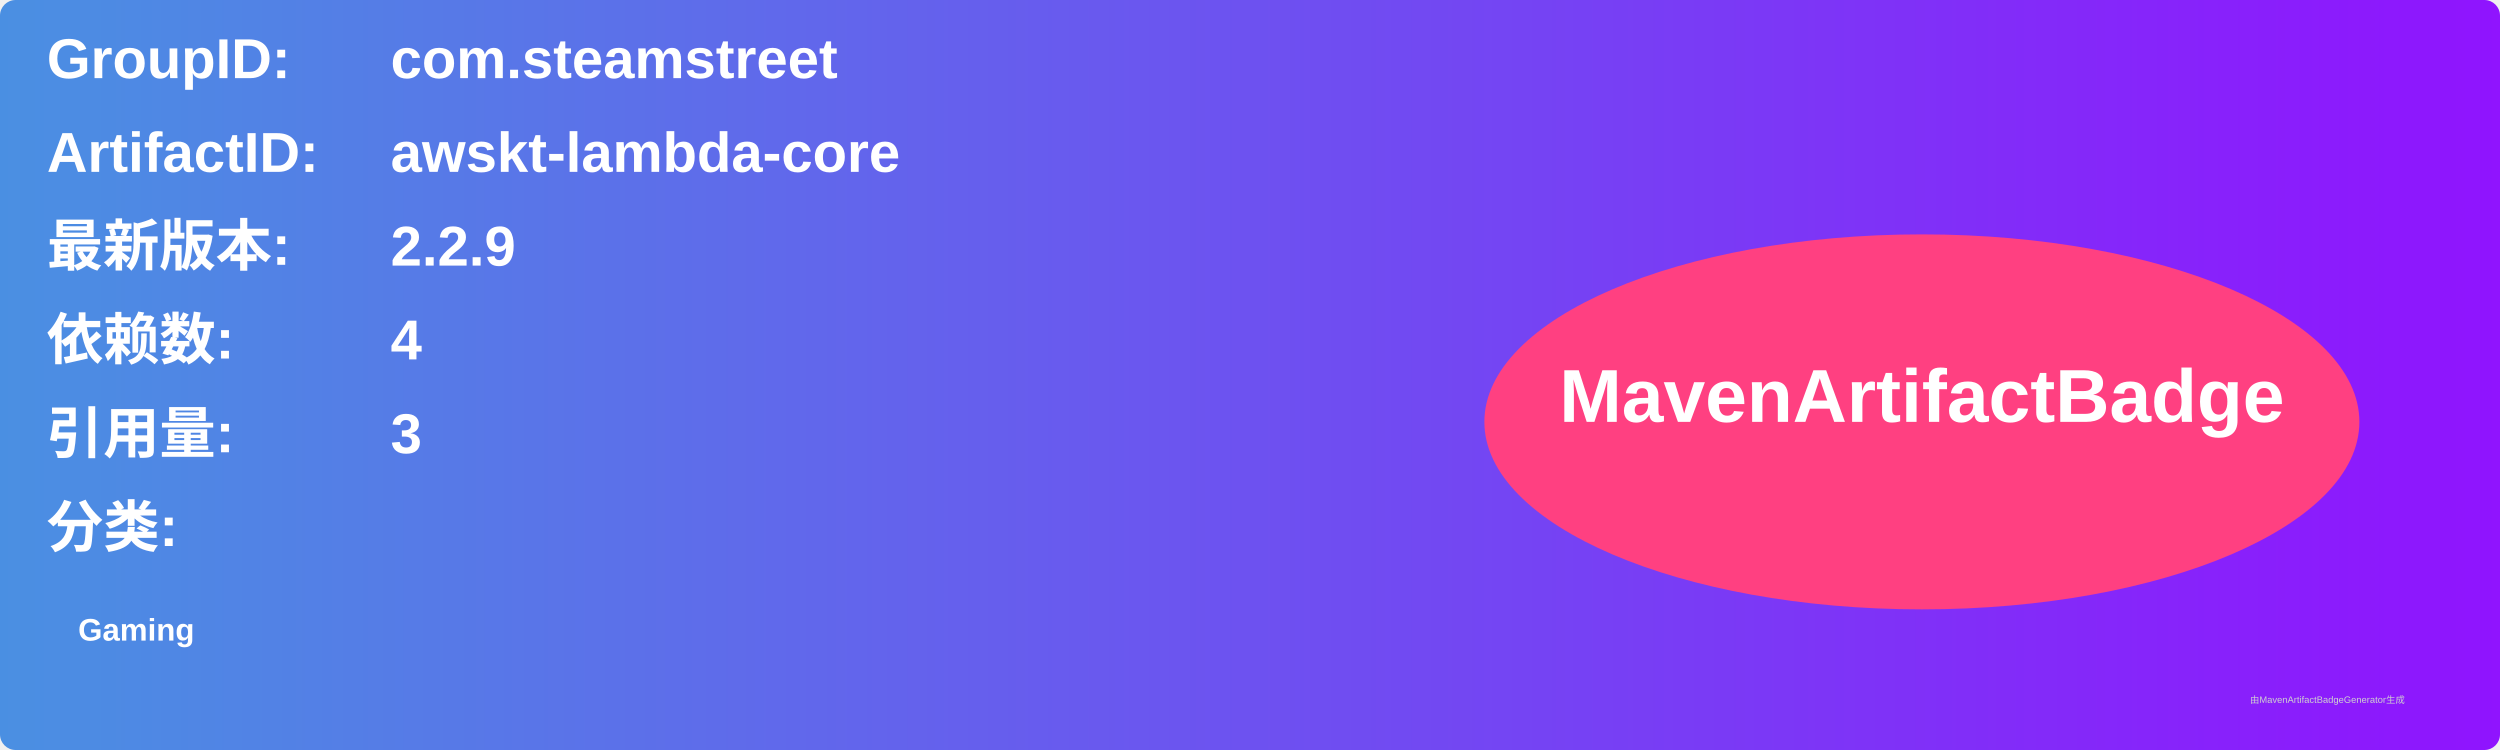
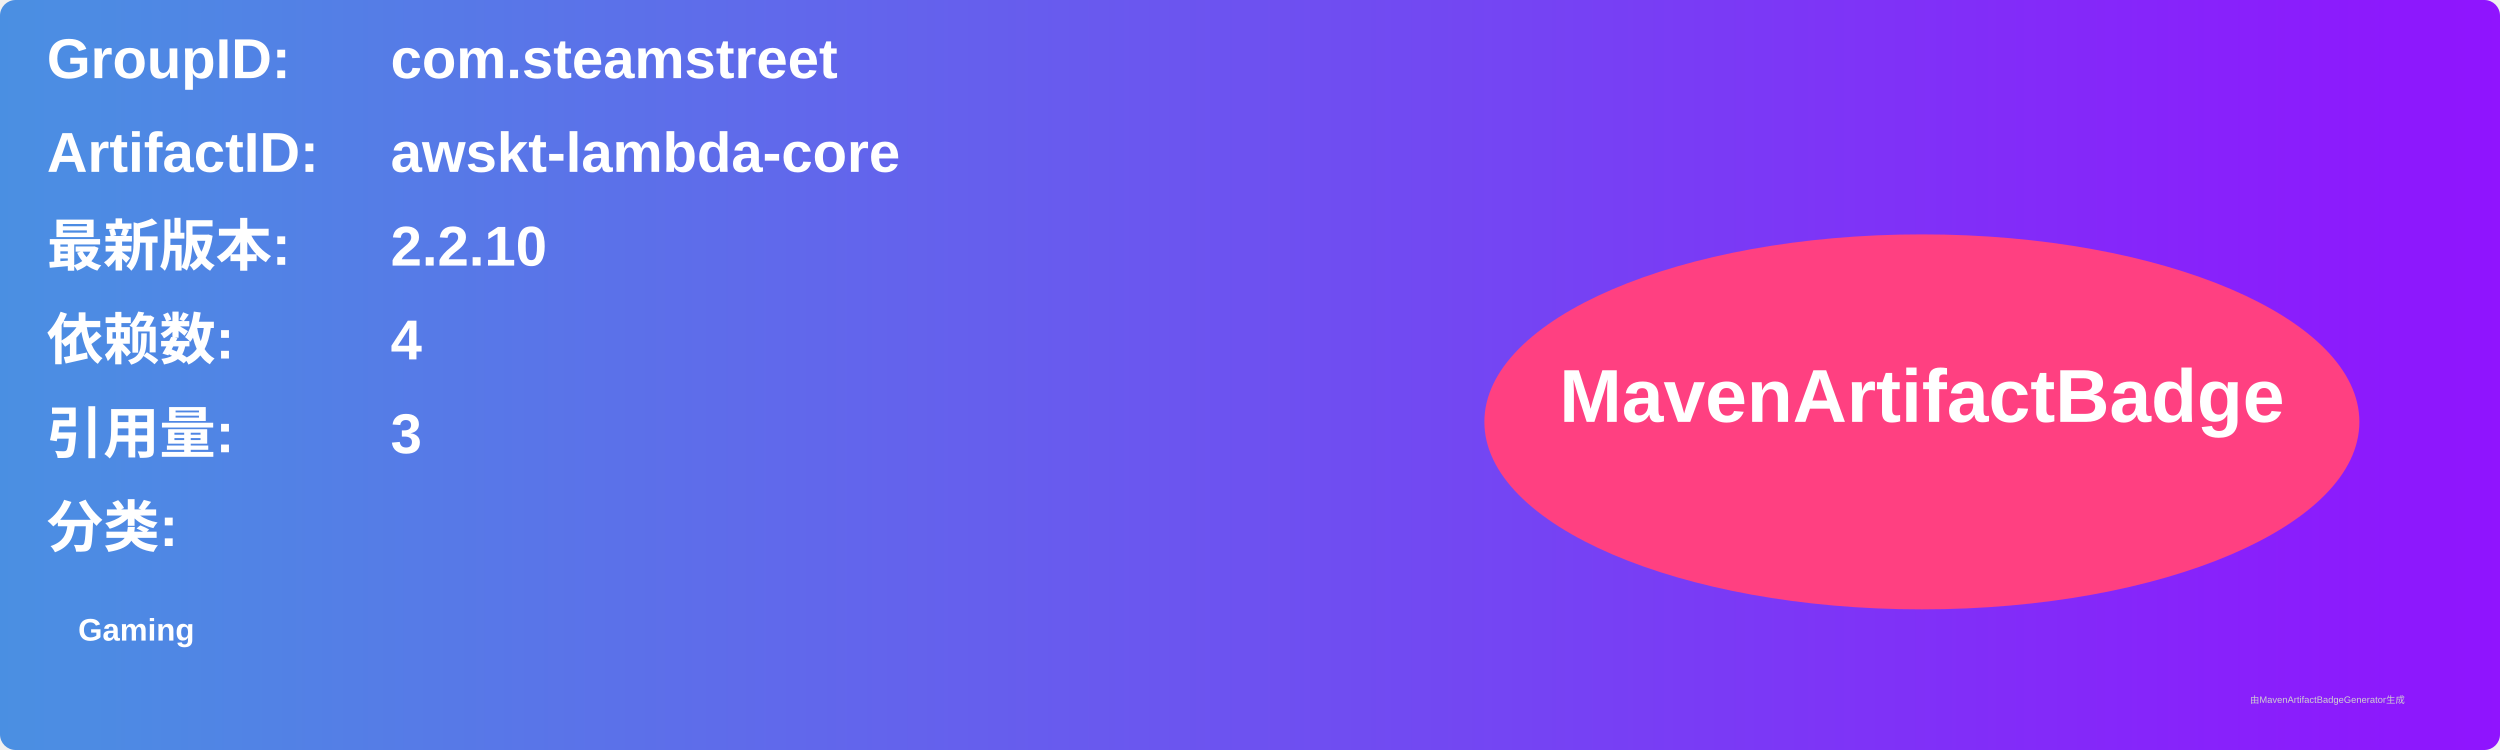
<svg xmlns="http://www.w3.org/2000/svg" width="800" height="240" viewBox="0 0 800 240">
  <linearGradient id="grad" x1="0%" y1="0%" x2="100%" y2="0%">
    <stop offset="0%" stop-color="#4a90e2" />
    <stop offset="100%" stop-color="#9013fe" />
  </linearGradient>
  <rect width="100%" height="100%" rx="5" ry="5" fill="url(#grad)" />
  <g transform="translate(15, 15)">
    <text x="0" y="10" font-family="Arial" font-size="18" fill="white" font-weight="bold" width="260">GroupID:</text>
    <text x="110" y="10" font-family="Arial" font-size="18" fill="white" font-weight="bold" width="460">com.steamstreet</text>
    <text x="0" y="40" font-family="Arial" font-size="18" fill="white" font-weight="bold" width="260">ArtifactID:</text>
    <text x="110" y="40" font-family="Arial" font-size="18" fill="white" font-weight="bold" width="460">awskt-lambda-core</text>
    <text x="0" y="70" font-family="Arial" font-size="18" fill="white" font-weight="bold">最新版本:</text>
    <text x="110" y="70" font-family="Arial" font-size="18" fill="white" font-weight="bold">
-       <tspan font-weight="bold">2.2.9</tspan>
+       <tspan font-weight="bold">2.2.10</tspan>
    </text>
    <text x="0" y="100" font-family="Arial" font-size="18" fill="white" font-weight="bold">依赖数: </text>
    <text x="110" y="100" font-family="Arial" font-size="18" fill="white">
      <tspan font-weight="bold">4</tspan>
    </text>
    <text x="0" y="130" font-family="Arial" font-size="18" fill="white" font-weight="bold">引用量: </text>
    <text x="110" y="130" font-family="Arial" font-size="18" fill="white">
      <tspan font-weight="bold">3</tspan>
    </text>
    <text x="0" y="160" font-family="Arial" font-size="18" fill="white" font-weight="bold">分类:</text>
    <text x="10" y="190" font-family="Arial" font-size="10" fill="white">
      <tspan font-weight="bold">Gaming</tspan>
    </text>
    <ellipse cx="600" cy="120" rx="140" ry="60" fill="#ff4081" />
    <text x="600" y="120" text-anchor="middle" font-family="Arial" font-size="24" fill="white" font-weight="bold">MavenArtifactBadge</text>
  </g>
  <text x="720" y="225" font-family="Arial" font-size="3" fill="#d0d0d0">由MavenArtifactBadgeGenerator生成</text>
</svg>
